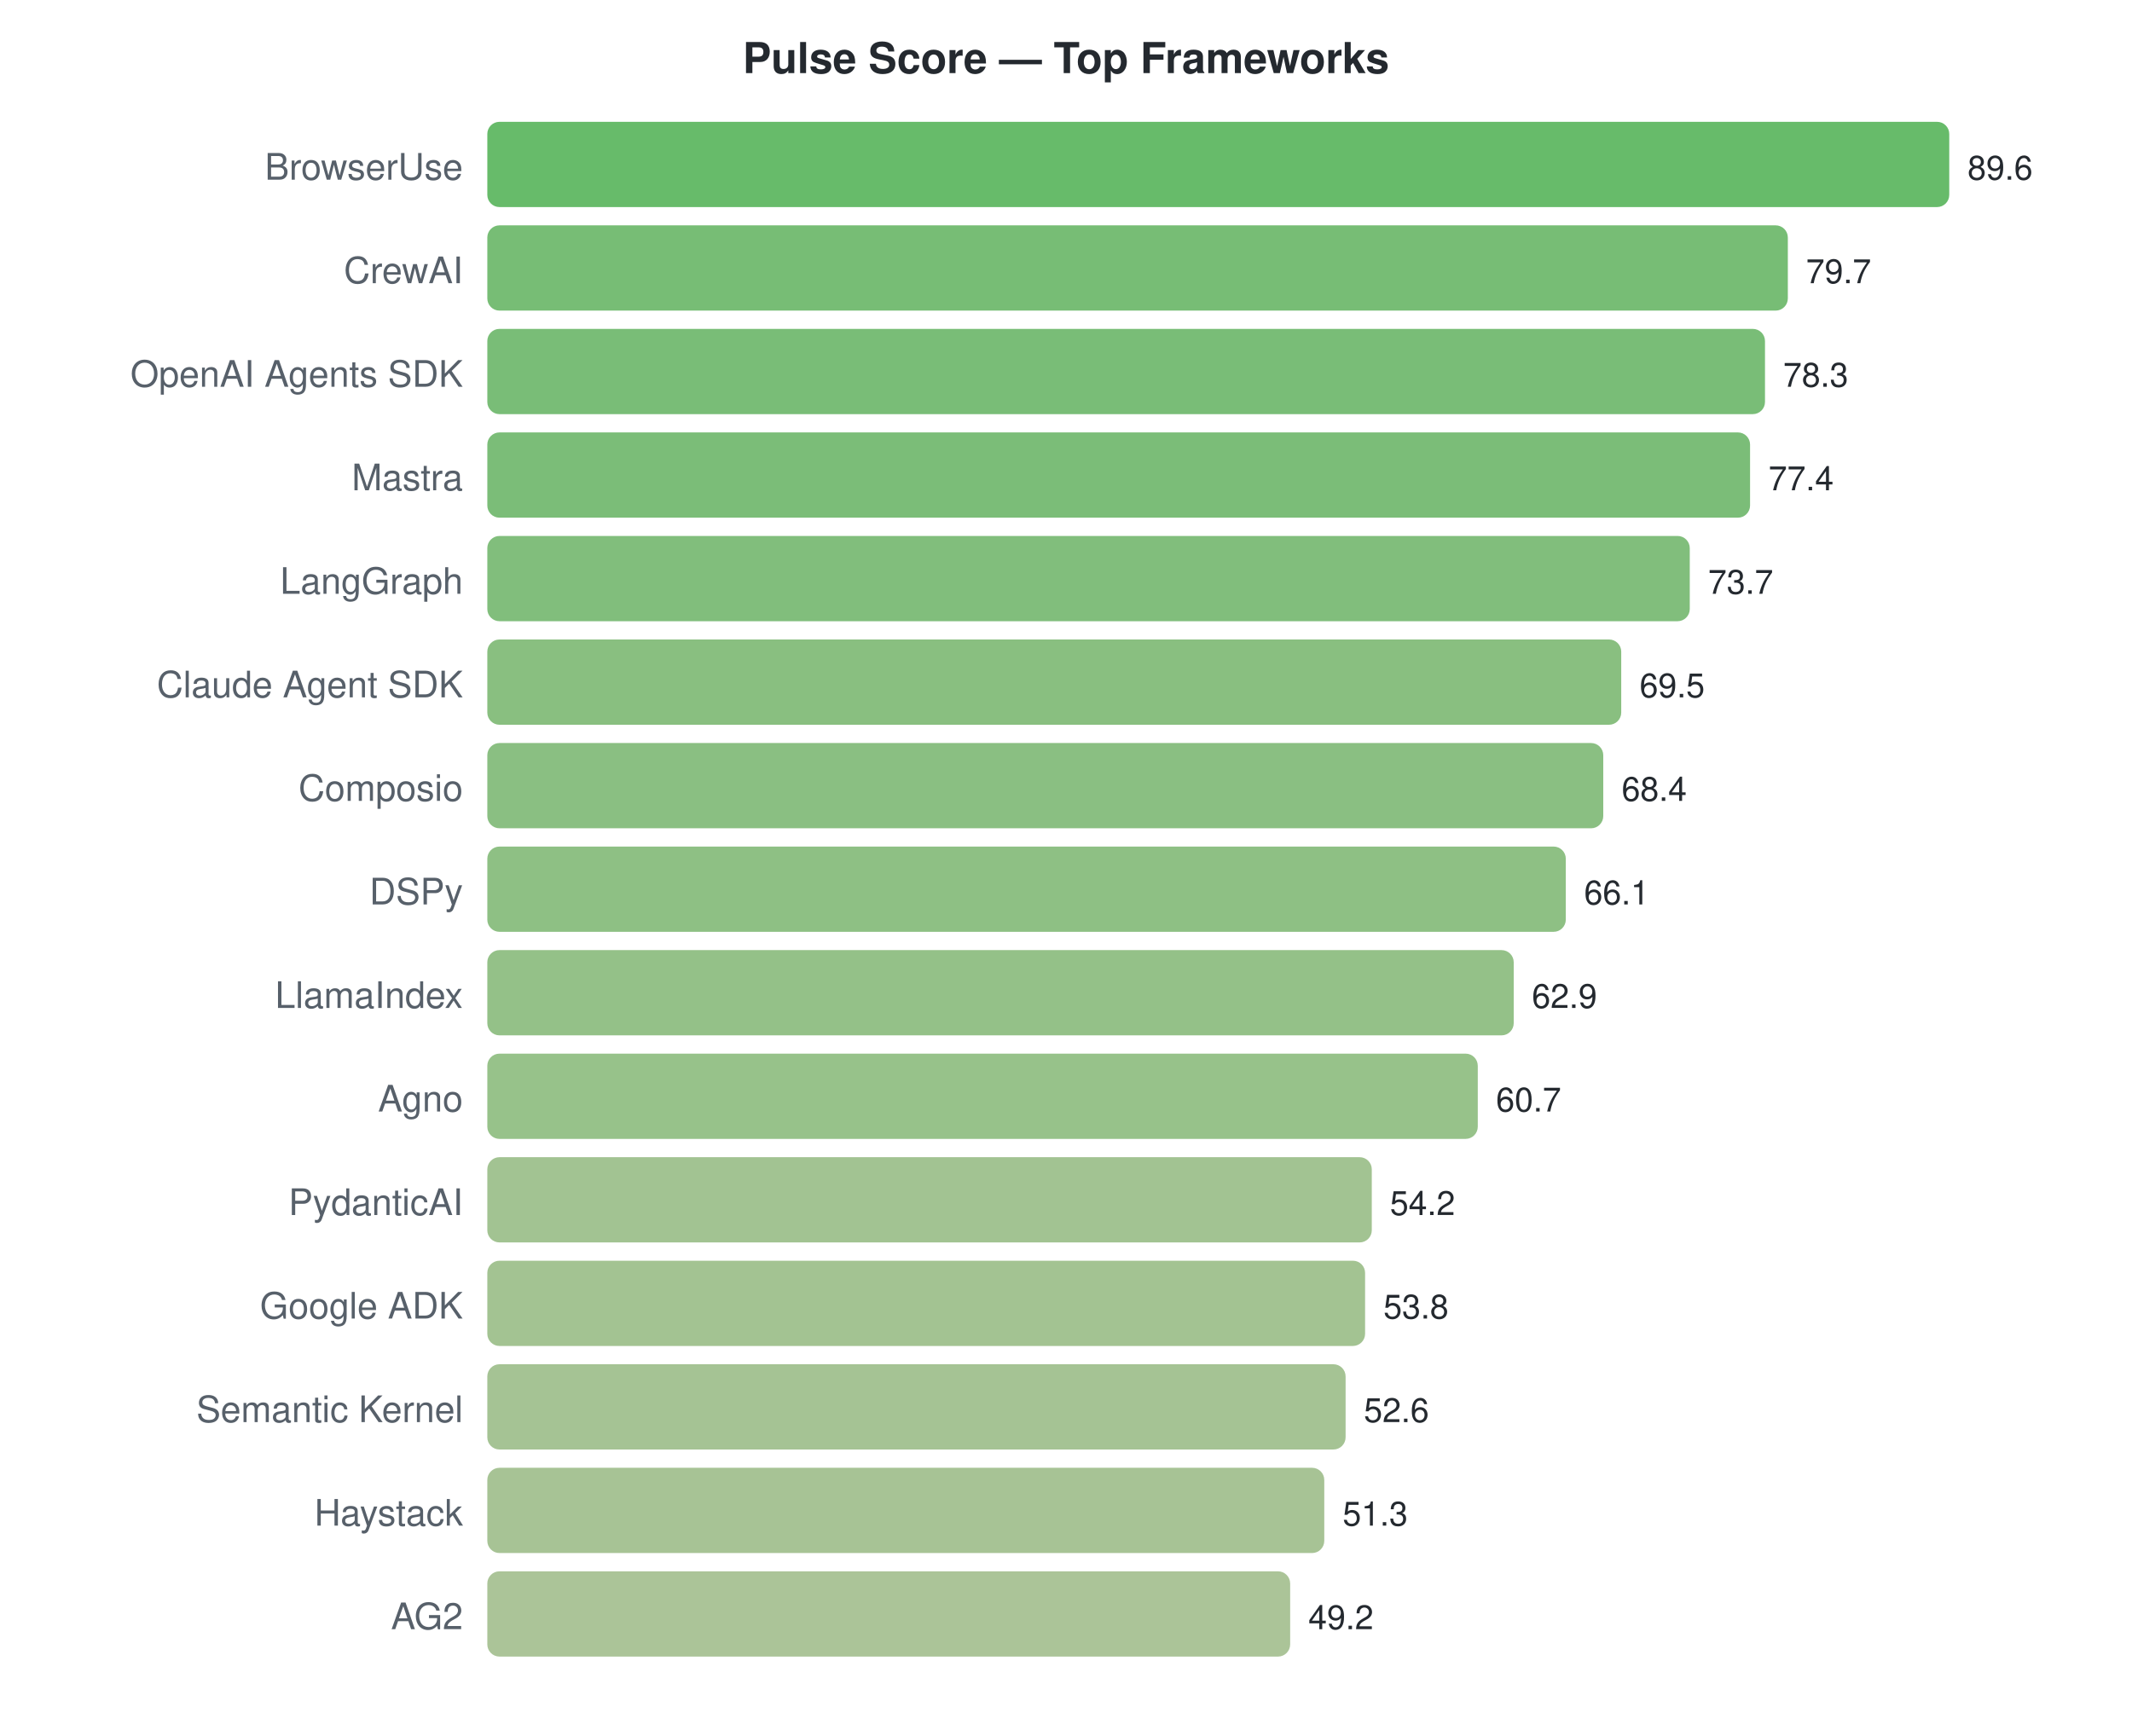
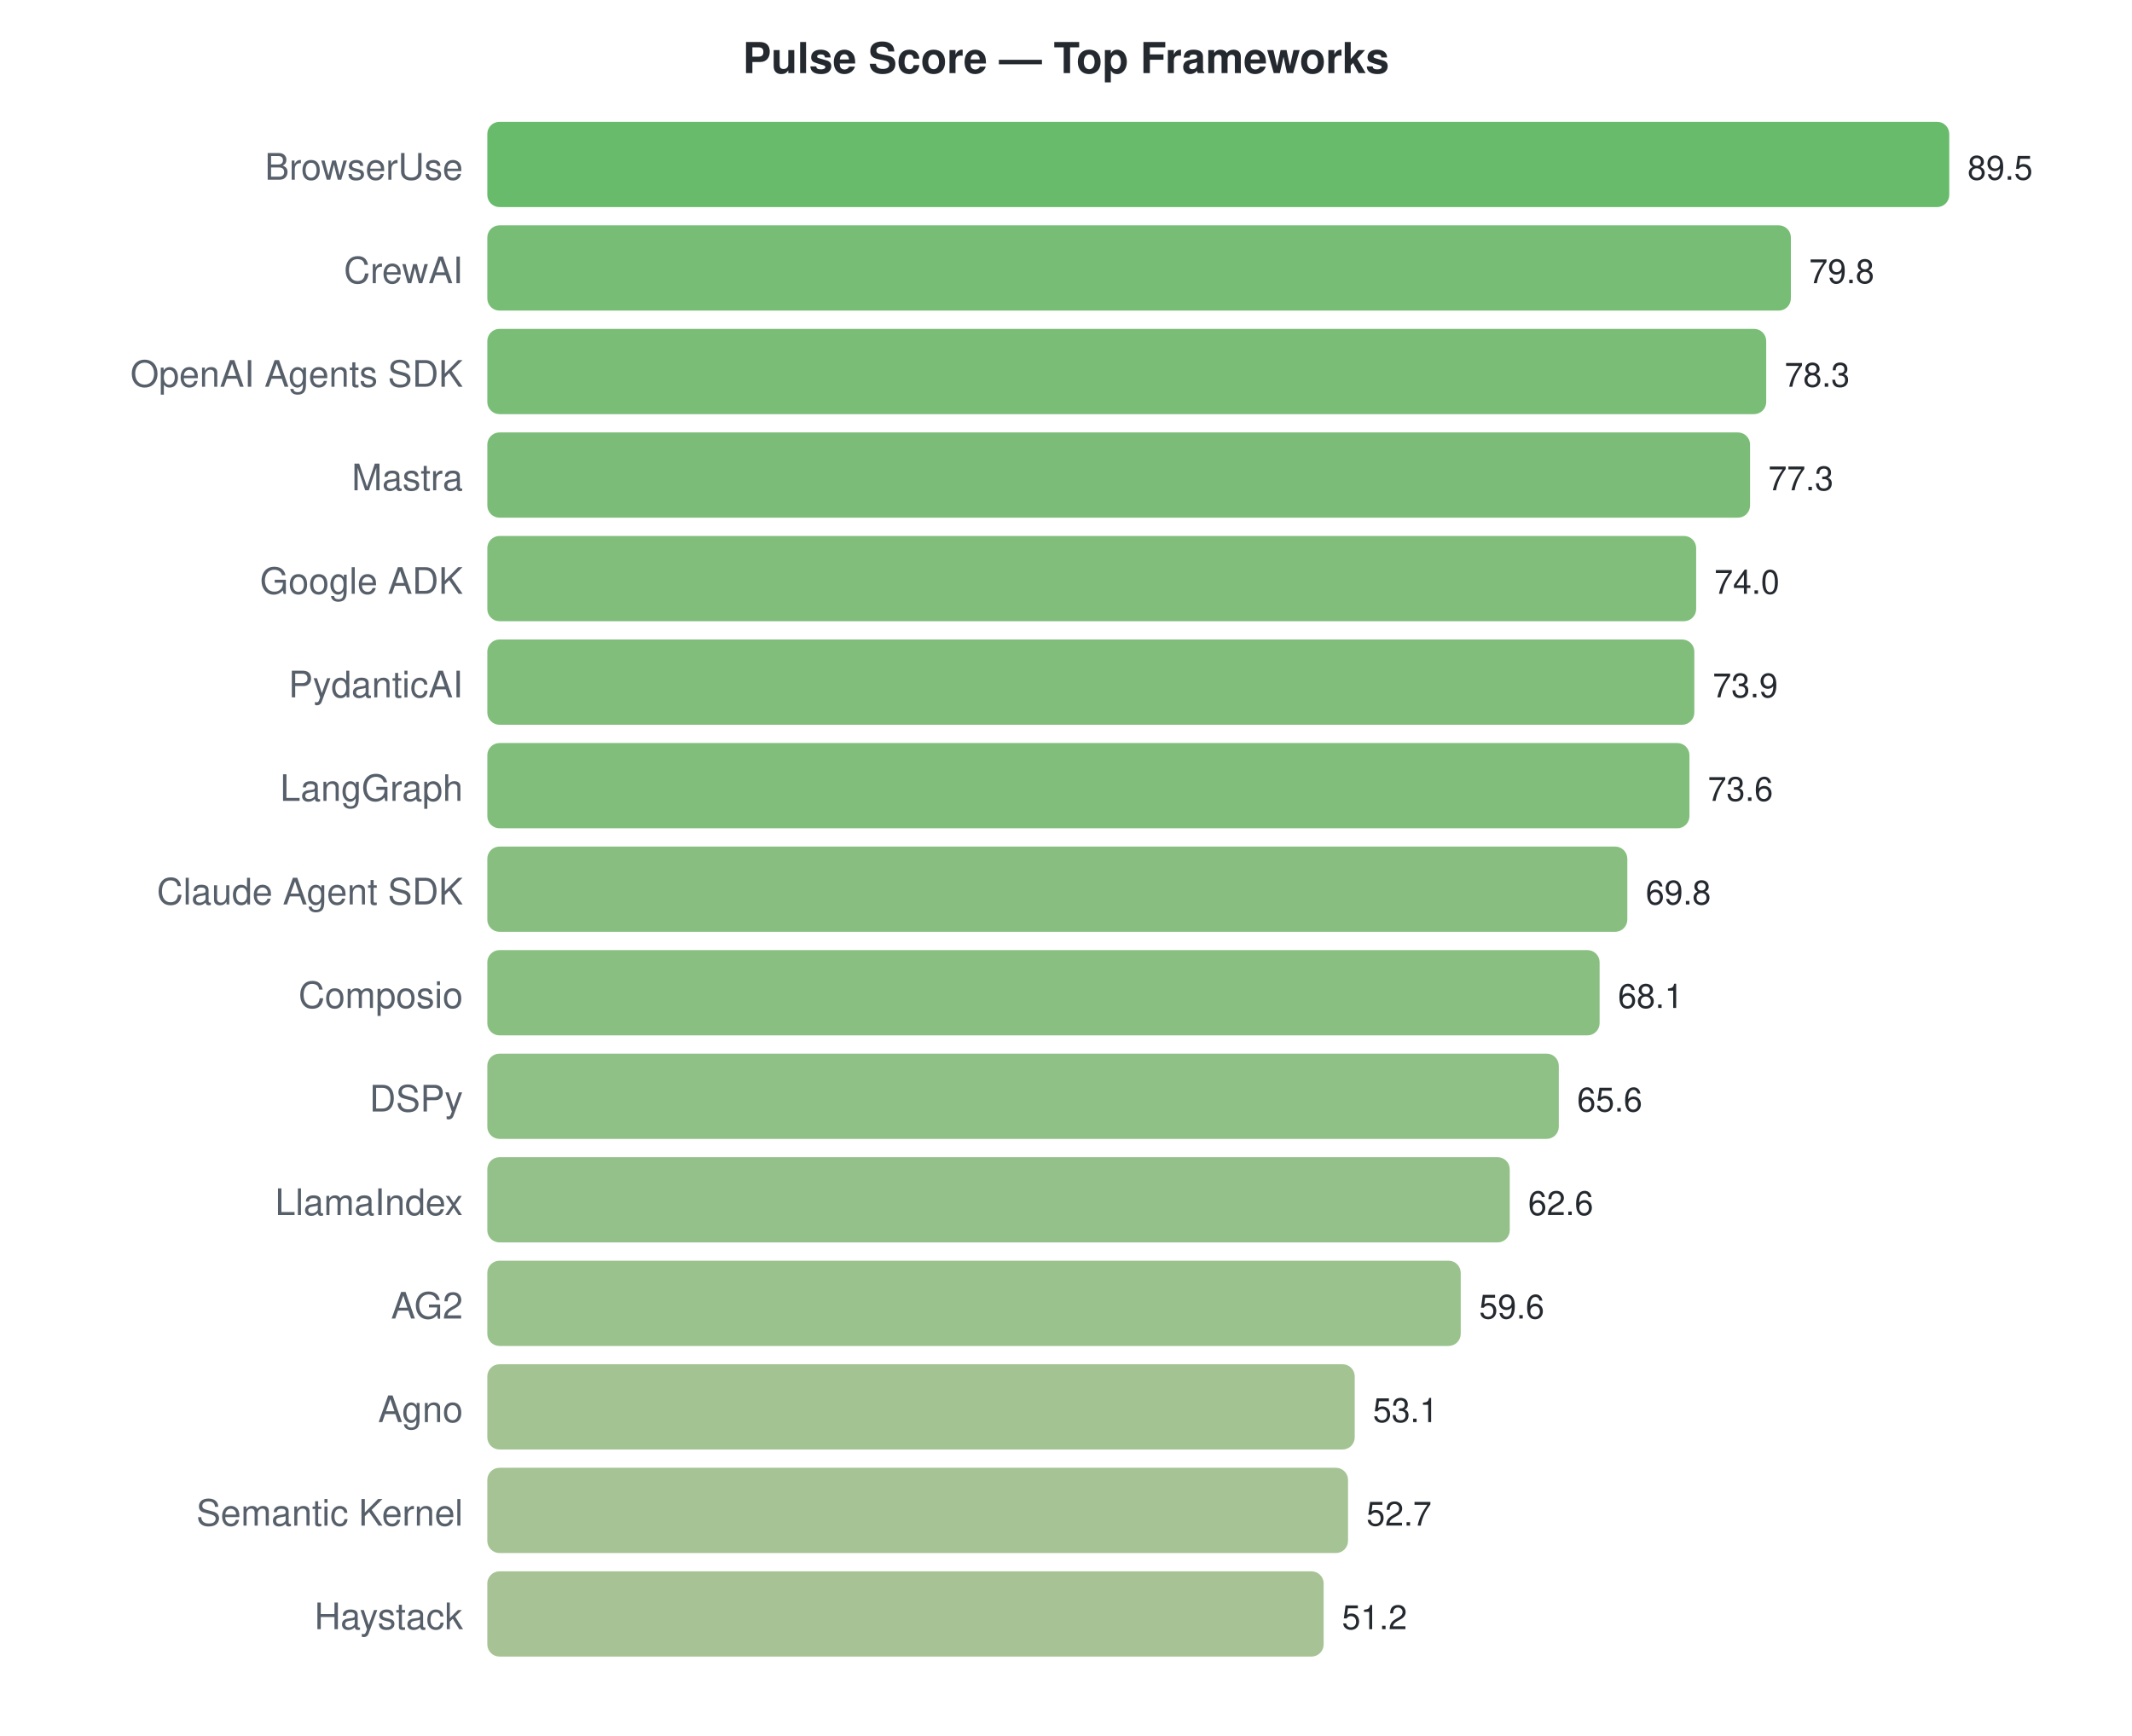
<svg xmlns="http://www.w3.org/2000/svg" width="700" height="570">
  <style>text { font-family: -apple-system, BlinkMacSystemFont, "Segoe UI", Helvetica, Arial, sans-serif; }</style>
  <text x="350" y="24" text-anchor="middle" font-size="14" font-weight="bold" fill="#24292f">Pulse Score — Top Frameworks</text>
  <text x="152" y="59" text-anchor="end" font-size="12" fill="#57606a">BrowserUse</text>
  <rect x="160" y="40" width="480.0" height="28" rx="4" fill="#4caf50" opacity="0.85" />
-   <text x="646.0" y="59" font-size="11" fill="#24292f">89.6</text>
+   <text x="646.0" y="59" font-size="11" fill="#24292f">89.5</text>
  <text x="152" y="93" text-anchor="end" font-size="12" fill="#57606a">CrewAI</text>
-   <rect x="160" y="74" width="427.0" height="28" rx="4" fill="#5fb15d" opacity="0.85" />
-   <text x="592.964" y="93" font-size="11" fill="#24292f">79.7</text>
+   <rect x="160" y="74" width="428.0" height="28" rx="4" fill="#5fb15d" opacity="0.85" />
+   <text x="593.978" y="93" font-size="11" fill="#24292f">79.8</text>
  <text x="152" y="127" text-anchor="end" font-size="12" fill="#57606a">OpenAI Agents SDK</text>
-   <rect x="160" y="108" width="419.5" height="28" rx="4" fill="#62b25f" opacity="0.85" />
-   <text x="585.464" y="127" font-size="11" fill="#24292f">78.3</text>
+   <rect x="160" y="108" width="419.9" height="28" rx="4" fill="#62b25f" opacity="0.85" />
+   <text x="585.933" y="127" font-size="11" fill="#24292f">78.3</text>
  <text x="152" y="161" text-anchor="end" font-size="12" fill="#57606a">Mastra</text>
  <rect x="160" y="142" width="414.6" height="28" rx="4" fill="#64b260" opacity="0.85" />
-   <text x="580.643" y="161" font-size="11" fill="#24292f">77.4</text>
-   <text x="152" y="195" text-anchor="end" font-size="12" fill="#57606a">LangGraph</text>
-   <rect x="160" y="176" width="394.8" height="28" rx="4" fill="#6bb365" opacity="0.85" />
-   <text x="560.821" y="195" font-size="11" fill="#24292f">73.7</text>
-   <text x="152" y="229" text-anchor="end" font-size="12" fill="#57606a">Claude Agent SDK</text>
-   <rect x="160" y="210" width="372.3" height="28" rx="4" fill="#74b46a" opacity="0.85" />
-   <text x="538.321" y="229" font-size="11" fill="#24292f">69.5</text>
-   <text x="152" y="263" text-anchor="end" font-size="12" fill="#57606a">Composio</text>
-   <rect x="160" y="244" width="366.4" height="28" rx="4" fill="#76b46c" opacity="0.85" />
-   <text x="532.429" y="263" font-size="11" fill="#24292f">68.4</text>
-   <text x="152" y="297" text-anchor="end" font-size="12" fill="#57606a">DSPy</text>
-   <rect x="160" y="278" width="354.1" height="28" rx="4" fill="#7ab56f" opacity="0.85" />
-   <text x="520.107" y="297" font-size="11" fill="#24292f">66.1</text>
-   <text x="152" y="331" text-anchor="end" font-size="12" fill="#57606a">LlamaIndex</text>
-   <rect x="160" y="312" width="337.0" height="28" rx="4" fill="#81b673" opacity="0.85" />
-   <text x="502.964" y="331" font-size="11" fill="#24292f">62.9</text>
-   <text x="152" y="365" text-anchor="end" font-size="12" fill="#57606a">Agno</text>
-   <rect x="160" y="346" width="325.2" height="28" rx="4" fill="#85b776" opacity="0.85" />
-   <text x="491.179" y="365" font-size="11" fill="#24292f">60.7</text>
-   <text x="152" y="399" text-anchor="end" font-size="12" fill="#57606a">PydanticAI</text>
-   <rect x="160" y="380" width="290.4" height="28" rx="4" fill="#92b87f" opacity="0.85" />
-   <text x="456.357" y="399" font-size="11" fill="#24292f">54.2</text>
-   <text x="152" y="433" text-anchor="end" font-size="12" fill="#57606a">Google ADK</text>
-   <rect x="160" y="414" width="288.2" height="28" rx="4" fill="#93b87f" opacity="0.85" />
-   <text x="454.214" y="433" font-size="11" fill="#24292f">53.8</text>
-   <text x="152" y="467" text-anchor="end" font-size="12" fill="#57606a">Semantic Kernel</text>
-   <rect x="160" y="448" width="281.8" height="28" rx="4" fill="#95b981" opacity="0.85" />
-   <text x="447.786" y="467" font-size="11" fill="#24292f">52.6</text>
-   <text x="152" y="501" text-anchor="end" font-size="12" fill="#57606a">Haystack</text>
-   <rect x="160" y="482" width="274.8" height="28" rx="4" fill="#98b983" opacity="0.85" />
-   <text x="440.821" y="501" font-size="11" fill="#24292f">51.3</text>
-   <text x="152" y="535" text-anchor="end" font-size="12" fill="#57606a">AG2</text>
-   <rect x="160" y="516" width="263.6" height="28" rx="4" fill="#9cba86" opacity="0.85" />
-   <text x="429.571" y="535" font-size="11" fill="#24292f">49.2</text>
+   <text x="580.57" y="161" font-size="11" fill="#24292f">77.3</text>
+   <text x="152" y="195" text-anchor="end" font-size="12" fill="#57606a">Google ADK</text>
+   <rect x="160" y="176" width="396.9" height="28" rx="4" fill="#6bb364" opacity="0.85" />
+   <text x="562.872" y="195" font-size="11" fill="#24292f">74.0</text>
+   <text x="152" y="229" text-anchor="end" font-size="12" fill="#57606a">PydanticAI</text>
+   <rect x="160" y="210" width="396.3" height="28" rx="4" fill="#6bb364" opacity="0.85" />
+   <text x="562.335" y="229" font-size="11" fill="#24292f">73.9</text>
+   <text x="152" y="263" text-anchor="end" font-size="12" fill="#57606a">LangGraph</text>
+   <rect x="160" y="244" width="394.7" height="28" rx="4" fill="#6bb365" opacity="0.85" />
+   <text x="560.726" y="263" font-size="11" fill="#24292f">73.6</text>
+   <text x="152" y="297" text-anchor="end" font-size="12" fill="#57606a">Claude Agent SDK</text>
+   <rect x="160" y="278" width="374.3" height="28" rx="4" fill="#73b46a" opacity="0.85" />
+   <text x="540.346" y="297" font-size="11" fill="#24292f">69.8</text>
+   <text x="152" y="331" text-anchor="end" font-size="12" fill="#57606a">Composio</text>
+   <rect x="160" y="312" width="365.2" height="28" rx="4" fill="#76b46c" opacity="0.85" />
+   <text x="531.229" y="331" font-size="11" fill="#24292f">68.1</text>
+   <text x="152" y="365" text-anchor="end" font-size="12" fill="#57606a">DSPy</text>
+   <rect x="160" y="346" width="351.8" height="28" rx="4" fill="#7bb570" opacity="0.85" />
+   <text x="517.821" y="365" font-size="11" fill="#24292f">65.6</text>
+   <text x="152" y="399" text-anchor="end" font-size="12" fill="#57606a">LlamaIndex</text>
+   <rect x="160" y="380" width="335.7" height="28" rx="4" fill="#81b674" opacity="0.85" />
+   <text x="501.732" y="399" font-size="11" fill="#24292f">62.6</text>
+   <text x="152" y="433" text-anchor="end" font-size="12" fill="#57606a">AG2</text>
+   <rect x="160" y="414" width="319.6" height="28" rx="4" fill="#87b778" opacity="0.85" />
+   <text x="485.642" y="433" font-size="11" fill="#24292f">59.6</text>
+   <text x="152" y="467" text-anchor="end" font-size="12" fill="#57606a">Agno</text>
+   <rect x="160" y="448" width="284.8" height="28" rx="4" fill="#94b980" opacity="0.85" />
+   <text x="450.782" y="467" font-size="11" fill="#24292f">53.1</text>
+   <text x="152" y="501" text-anchor="end" font-size="12" fill="#57606a">Semantic Kernel</text>
+   <rect x="160" y="482" width="282.6" height="28" rx="4" fill="#95b981" opacity="0.85" />
+   <text x="448.637" y="501" font-size="11" fill="#24292f">52.7</text>
+   <text x="152" y="535" text-anchor="end" font-size="12" fill="#57606a">Haystack</text>
+   <rect x="160" y="516" width="274.6" height="28" rx="4" fill="#98b983" opacity="0.85" />
+   <text x="440.592" y="535" font-size="11" fill="#24292f">51.2</text>
</svg>
